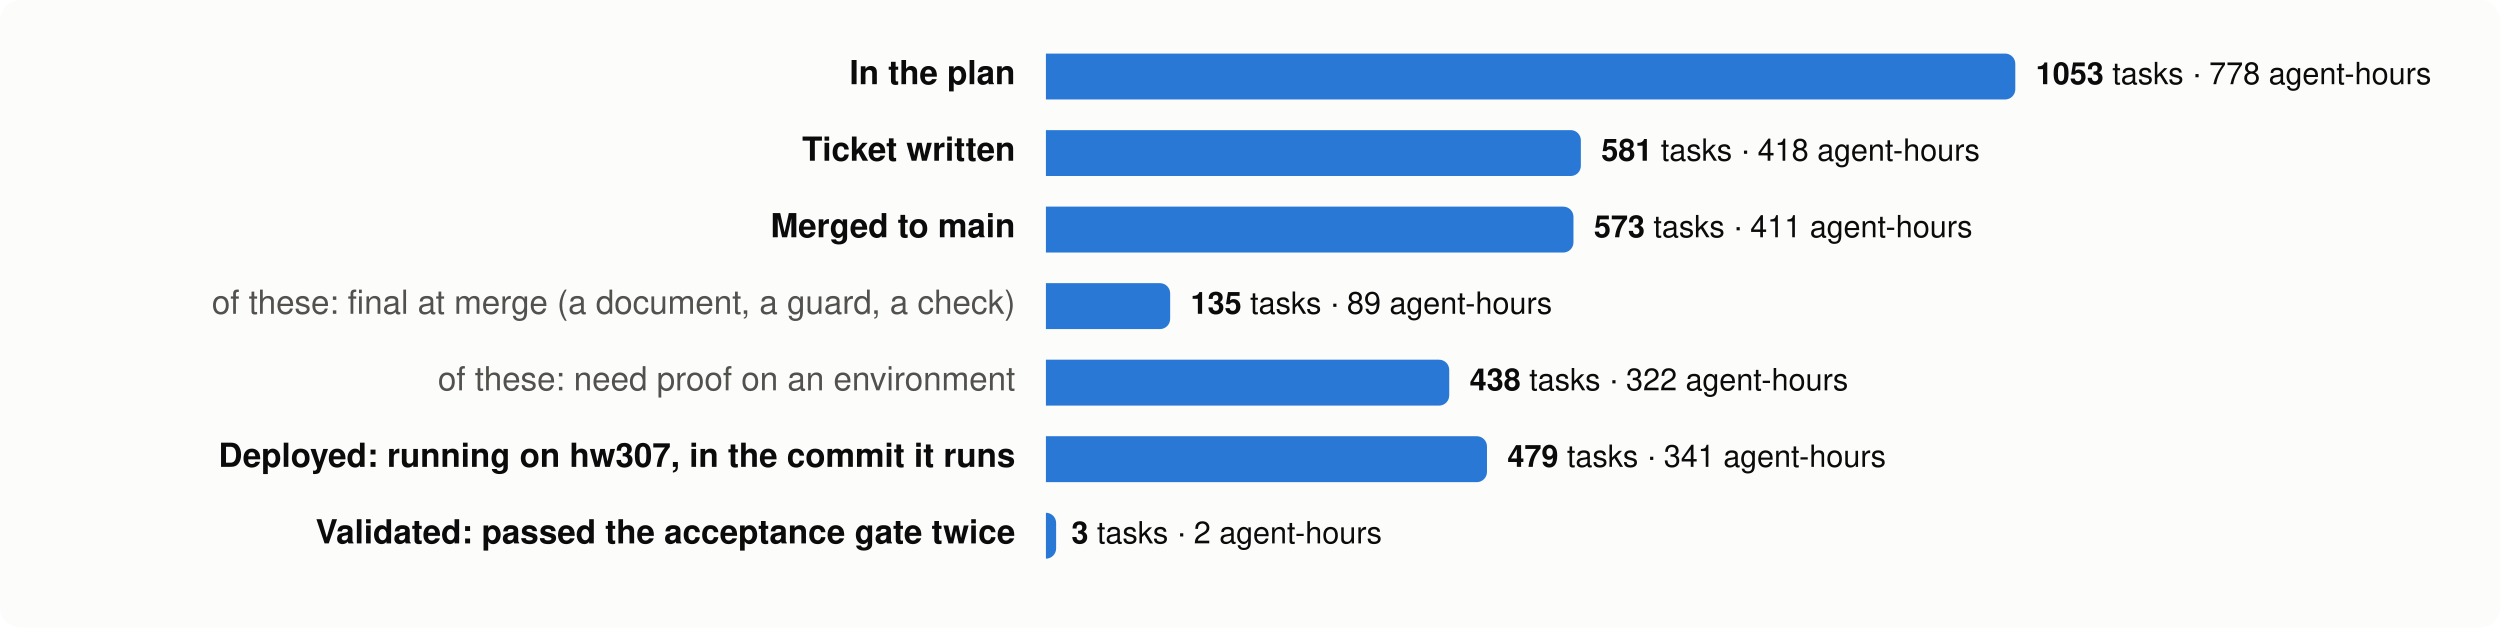
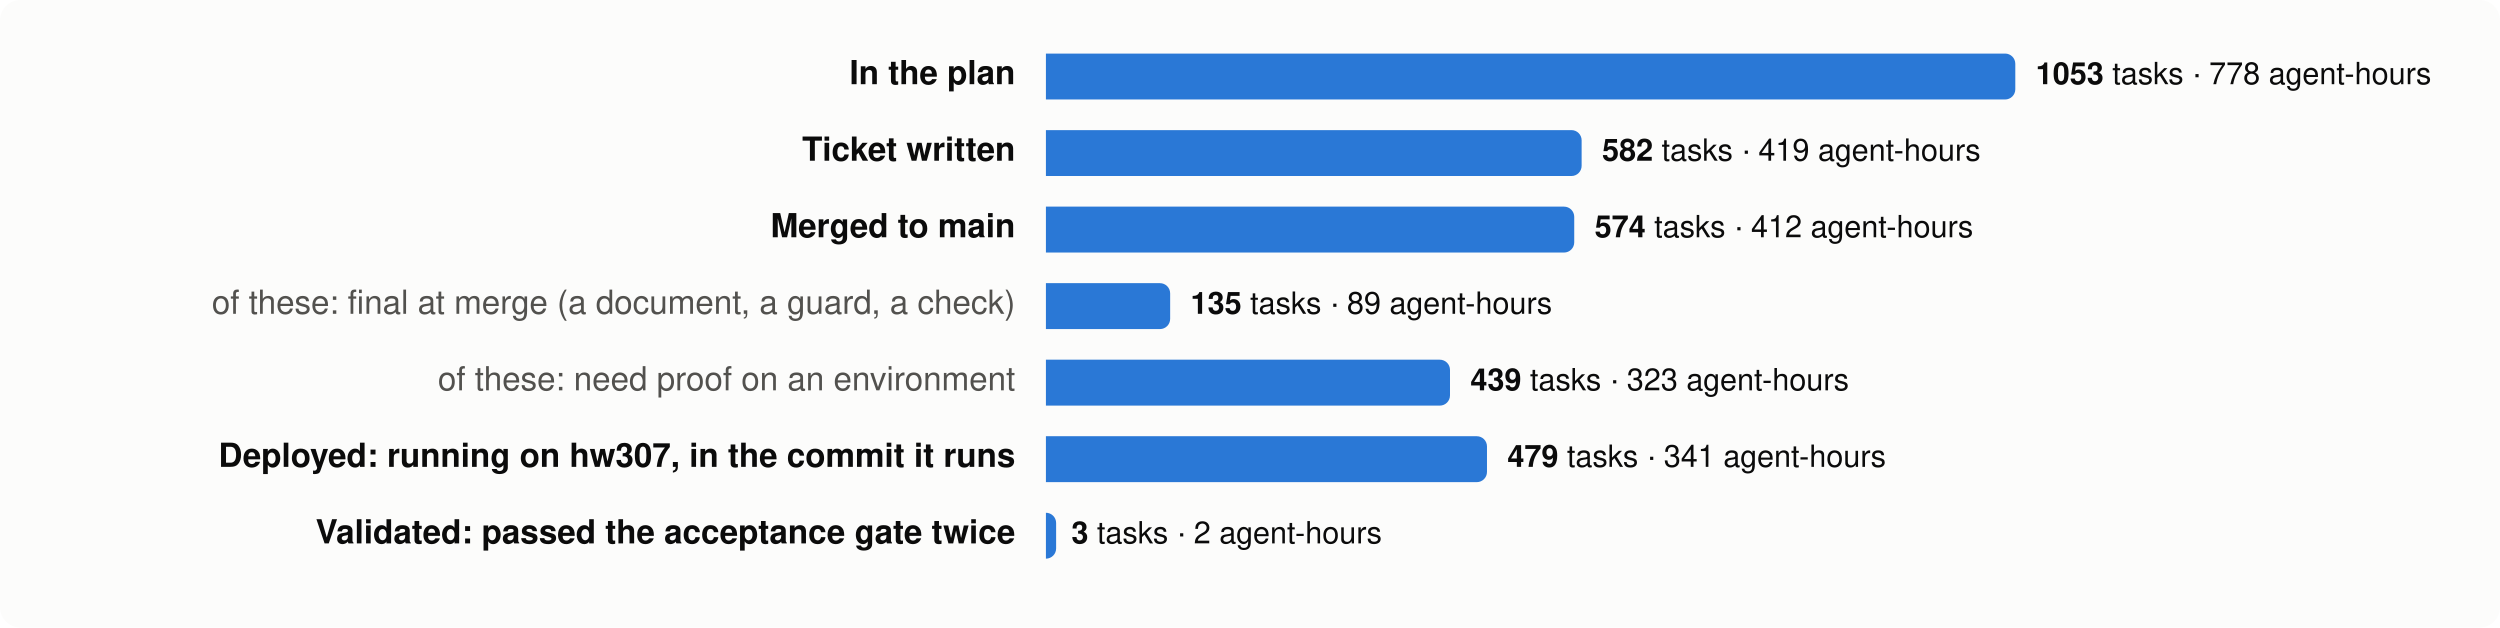
<svg xmlns="http://www.w3.org/2000/svg" viewBox="0 0 980 246" width="980" height="246" font-family="system-ui,-apple-system,Segoe UI,Helvetica,Arial,sans-serif" font-size="13">
  <rect width="980" height="246" rx="8" fill="#fcfcfb" />
  <text x="398" y="33" text-anchor="end" fill="#0b0b0b" font-weight="600">In the plan</text>
  <path d="M410,21 h376.0 a4,4 0 0 1 4,4 v10 a4,4 0 0 1 -4,4 h-376.0 z" fill="#2a78d6" />
  <text x="798.0" y="33" fill="#0b0b0b" font-size="12">
    <tspan font-weight="600">1053</tspan> tasks · 778 agent-hours</text>
  <text x="398" y="63" text-anchor="end" fill="#0b0b0b" font-weight="600">Ticket written</text>
-   <path d="M410,51 h205.7 a4,4 0 0 1 4,4 v10 a4,4 0 0 1 -4,4 h-205.7 z" fill="#2a78d6" />
-   <text x="627.7" y="63" fill="#0b0b0b" font-size="12">
-     <tspan font-weight="600">581</tspan> tasks · 418 agent-hours</text>
+   <path d="M410,51 h206.0 a4,4 0 0 1 4,4 v10 a4,4 0 0 1 -4,4 h-206.0 z" fill="#2a78d6" />
+   <text x="628.0" y="63" fill="#0b0b0b" font-size="12">
+     <tspan font-weight="600">582</tspan> tasks · 419 agent-hours</text>
  <text x="398" y="93" text-anchor="end" fill="#0b0b0b" font-weight="600">Merged to main</text>
-   <path d="M410,81 h202.8 a4,4 0 0 1 4,4 v10 a4,4 0 0 1 -4,4 h-202.8 z" fill="#2a78d6" />
-   <text x="624.8" y="93" fill="#0b0b0b" font-size="12">
-     <tspan font-weight="600">573</tspan> tasks · 411 agent-hours</text>
+   <path d="M410,81 h203.1 a4,4 0 0 1 4,4 v10 a4,4 0 0 1 -4,4 h-203.1 z" fill="#2a78d6" />
+   <text x="625.1" y="93" fill="#0b0b0b" font-size="12">
+     <tspan font-weight="600">574</tspan> tasks · 412 agent-hours</text>
  <text x="398" y="123" text-anchor="end" fill="#52514e" font-weight="400">of these: final at merge (a document, a guard, a check)</text>
  <path d="M410,111 h44.7 a4,4 0 0 1 4,4 v10 a4,4 0 0 1 -4,4 h-44.7 z" fill="#2a78d6" />
  <text x="466.7" y="123" fill="#0b0b0b" font-size="12">
    <tspan font-weight="600">135</tspan> tasks · 89 agent-hours</text>
  <text x="398" y="153" text-anchor="end" fill="#52514e" font-weight="400">of these: need proof on an environment</text>
-   <path d="M410,141 h154.1 a4,4 0 0 1 4,4 v10 a4,4 0 0 1 -4,4 h-154.1 z" fill="#2a78d6" />
-   <text x="576.1" y="153" fill="#0b0b0b" font-size="12">
-     <tspan font-weight="600">438</tspan> tasks · 322 agent-hours</text>
+   <path d="M410,141 h154.4 a4,4 0 0 1 4,4 v10 a4,4 0 0 1 -4,4 h-154.4 z" fill="#2a78d6" />
+   <text x="576.4" y="153" fill="#0b0b0b" font-size="12">
+     <tspan font-weight="600">439</tspan> tasks · 323 agent-hours</text>
  <text x="398" y="183" text-anchor="end" fill="#0b0b0b" font-weight="600">Deployed: running on hw307, in the commit it runs</text>
  <path d="M410,171 h168.9 a4,4 0 0 1 4,4 v10 a4,4 0 0 1 -4,4 h-168.9 z" fill="#2a78d6" />
  <text x="590.9" y="183" fill="#0b0b0b" font-size="12">
    <tspan font-weight="600">479</tspan> tasks · 341 agent-hours</text>
  <text x="398" y="213" text-anchor="end" fill="#0b0b0b" font-weight="600">Validated: passed the acceptance gate twice</text>
  <path d="M410,201 h0.0 a4,4 0 0 1 4,4 v10 a4,4 0 0 1 -4,4 h-0.0 z" fill="#2a78d6" />
  <text x="420.0" y="213" fill="#0b0b0b" font-size="12">
    <tspan font-weight="600">3</tspan> tasks · 2 agent-hours</text>
</svg>
